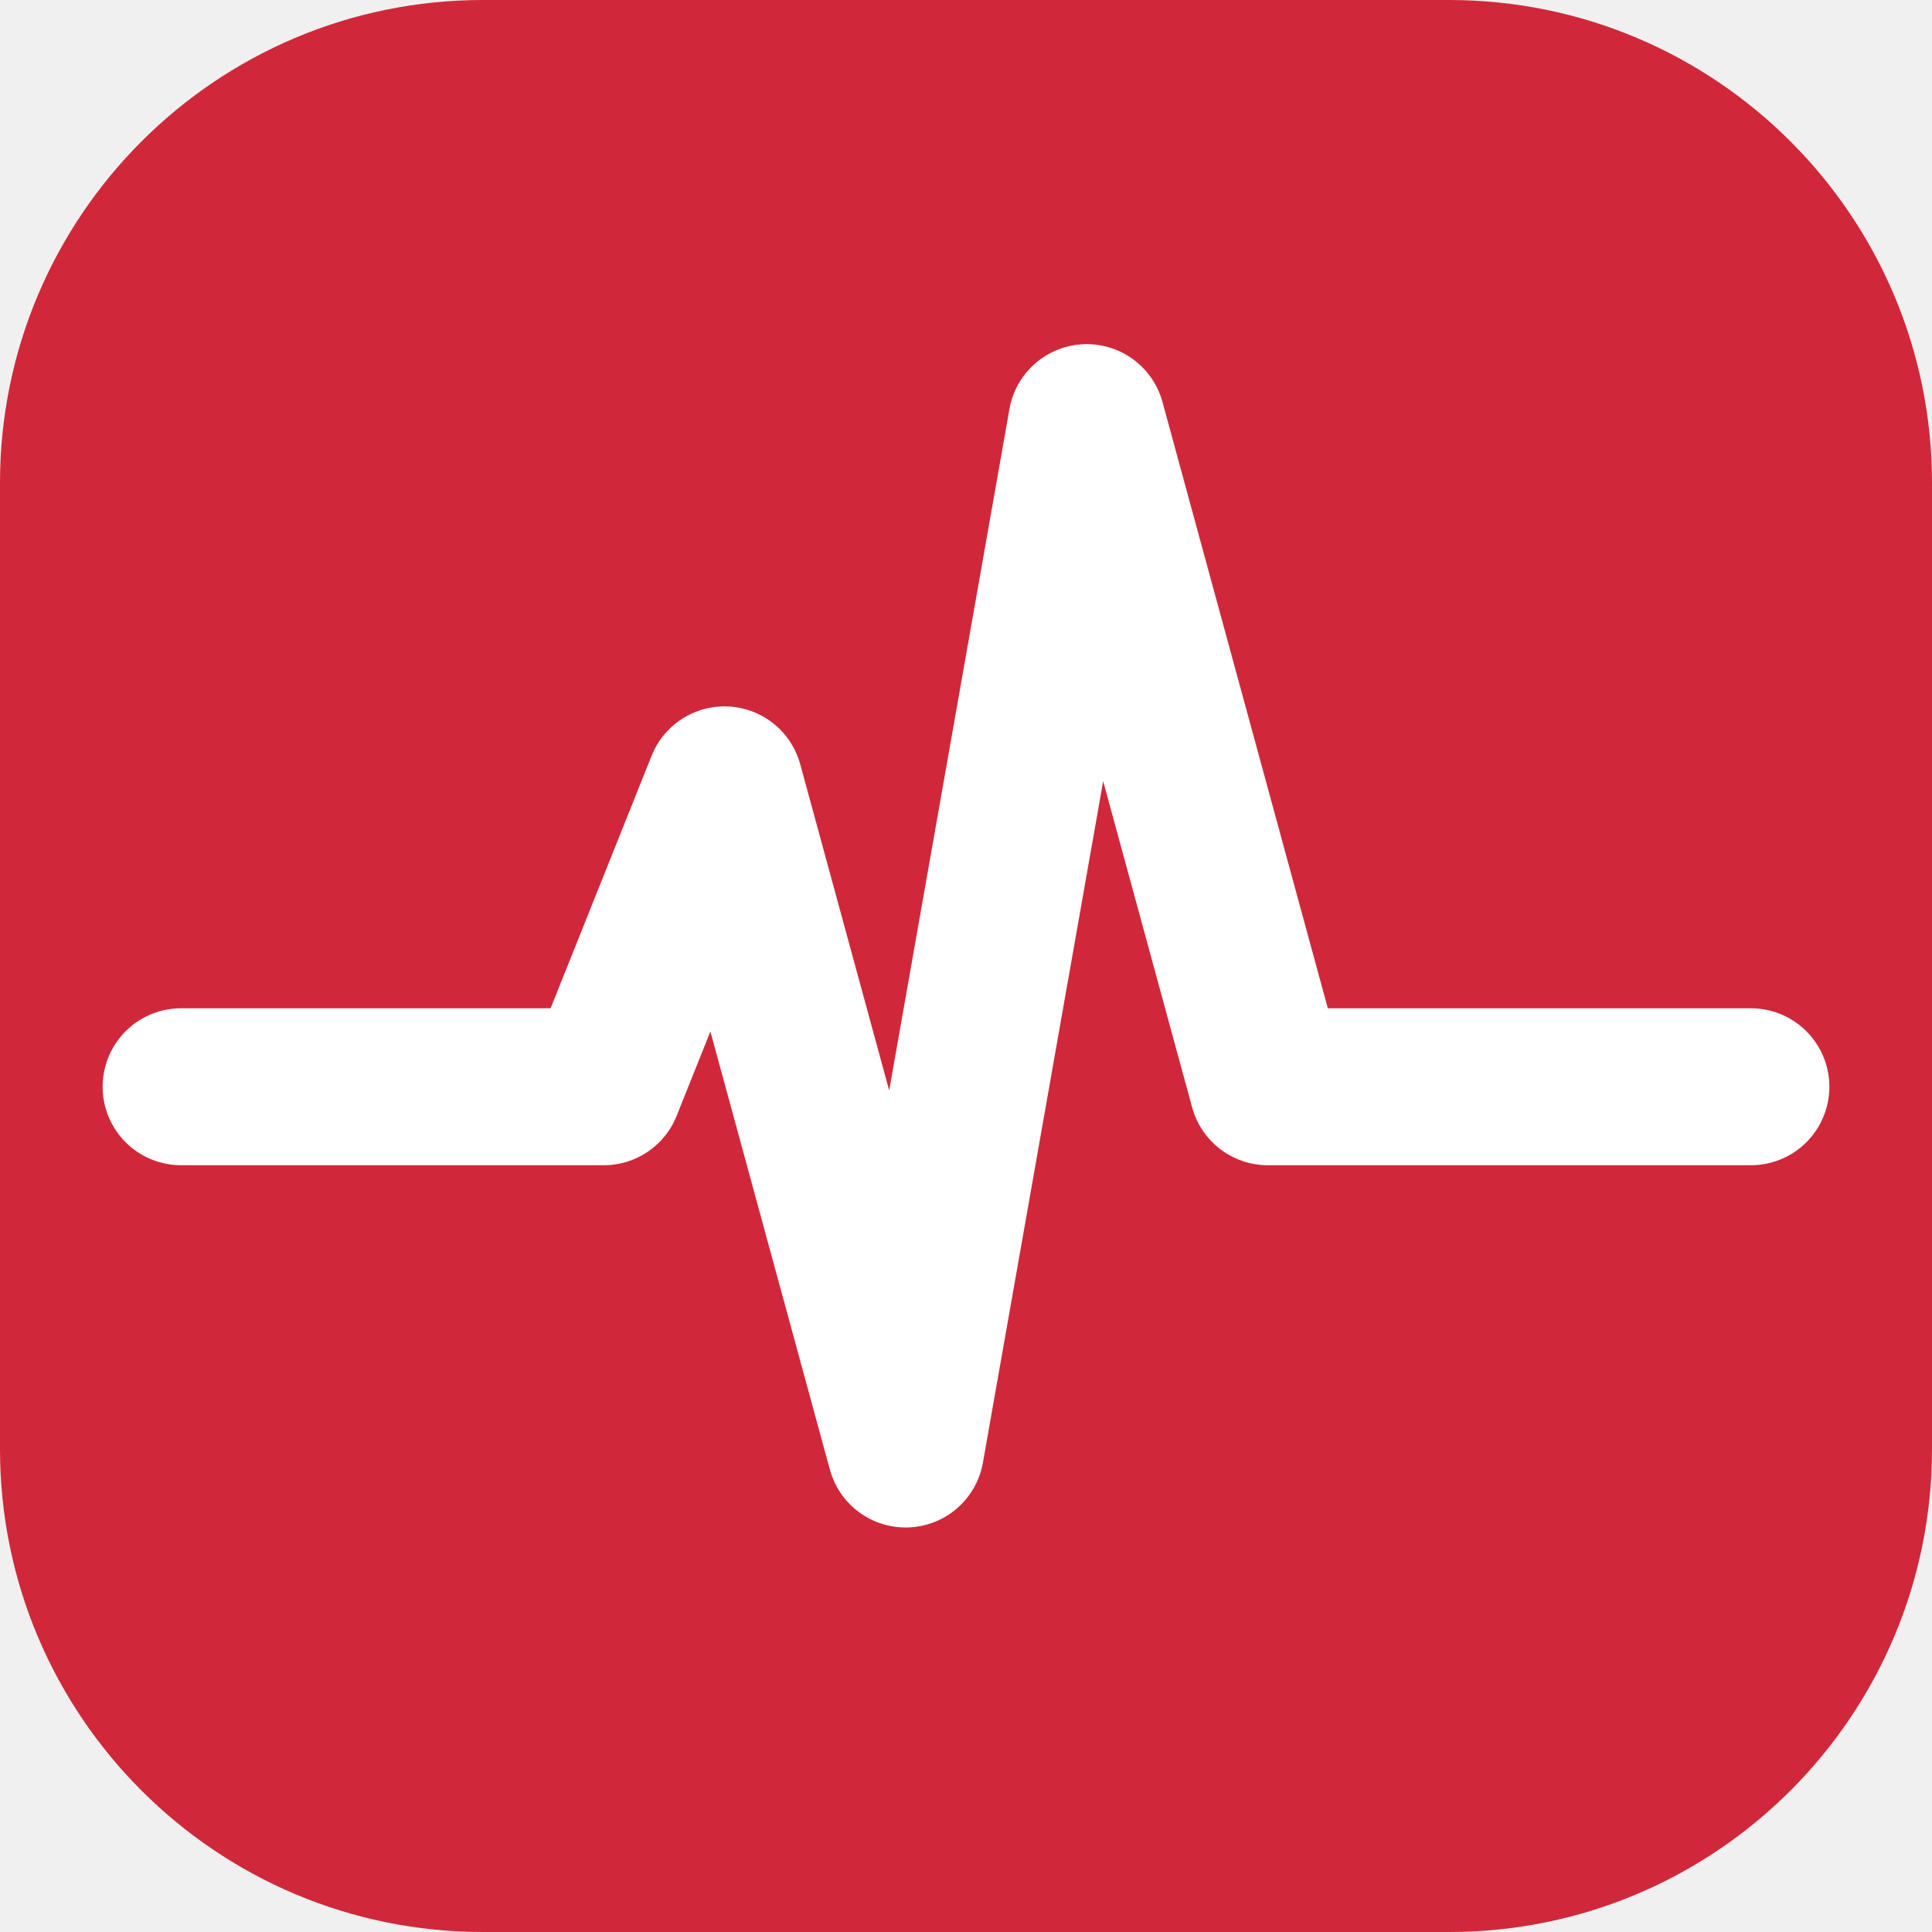
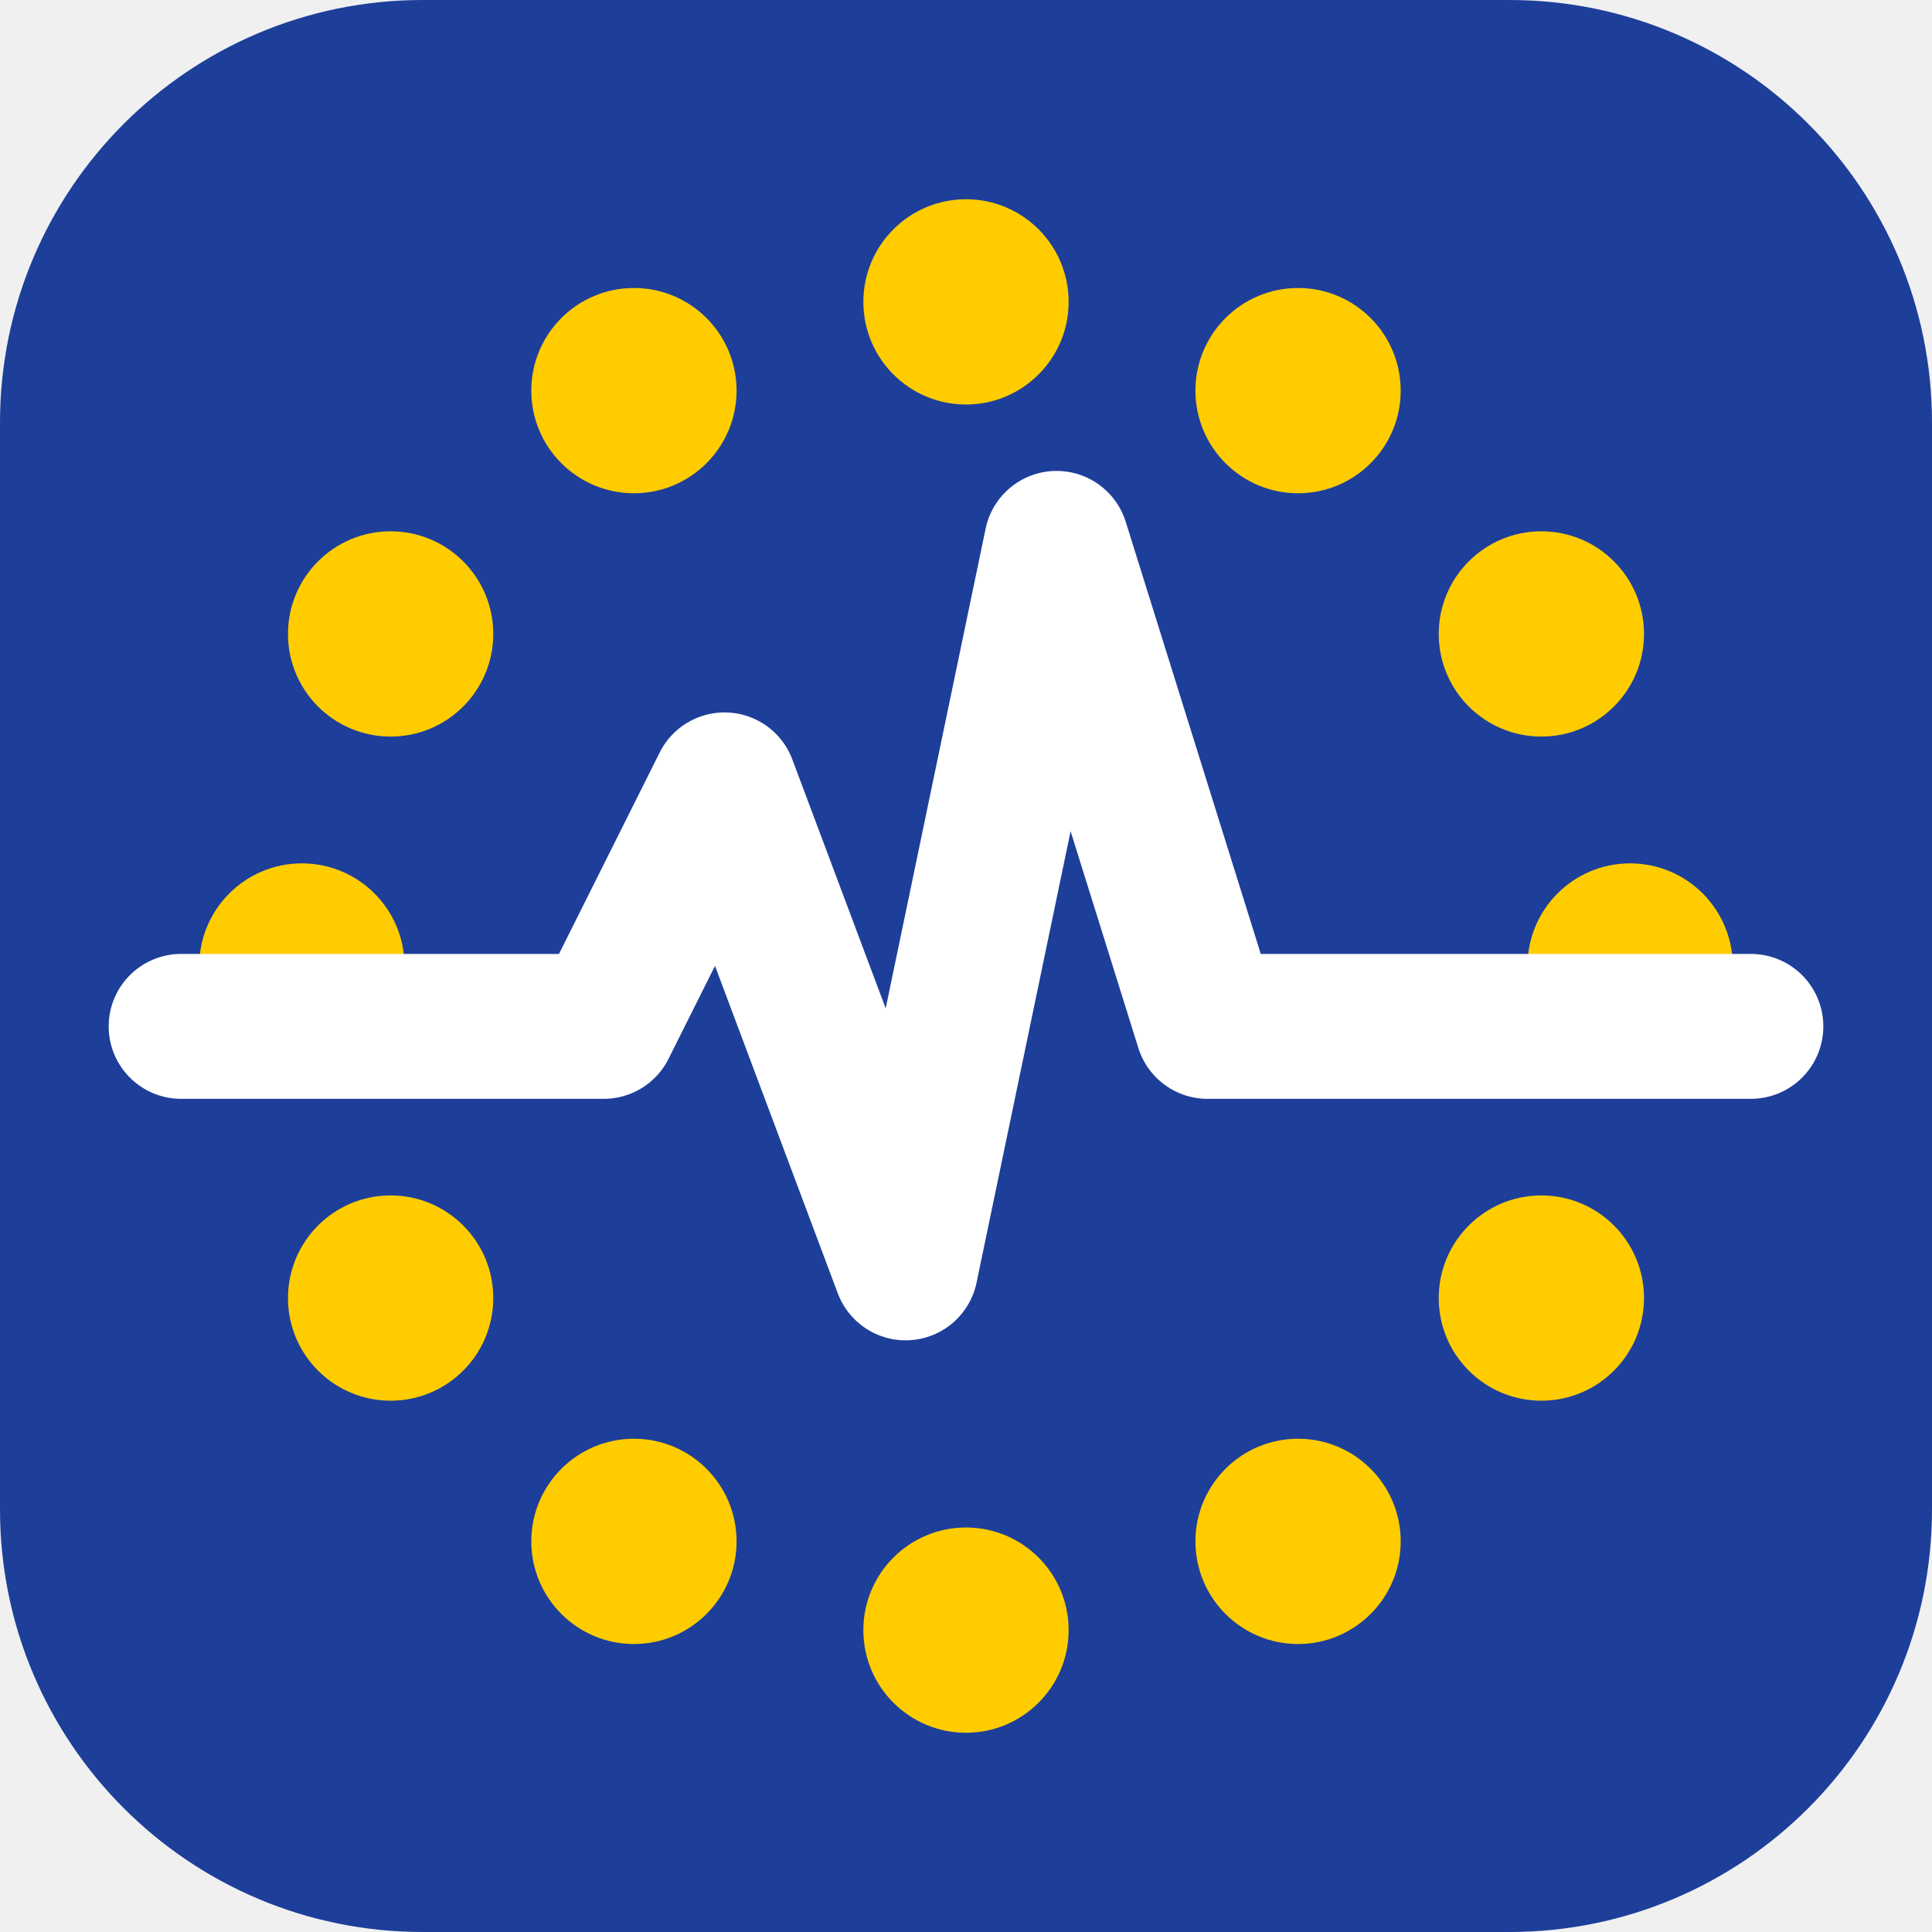
<svg xmlns="http://www.w3.org/2000/svg" viewBox="0 0 32 32">
-   <rect width="32" height="32" rx="8" fill="#d0283a" />
-   <path d="M3 18h7l2-5 3 11 3-17 3 11h8" fill="none" stroke="#fff" stroke-width="2.6" stroke-linejoin="round" stroke-linecap="round" />
+   <rect width="32" height="32" rx="7" fill="#1d3f9a" />
+   <g fill="#ffcc00">
+     <circle cx="16.00" cy="5.00" r="1.7" />
+     <circle cx="21.50" cy="6.47" r="1.7" />
+     <circle cx="25.53" cy="10.50" r="1.7" />
+     <circle cx="27.00" cy="16.00" r="1.7" />
+     <circle cx="25.53" cy="21.50" r="1.7" />
+     <circle cx="21.50" cy="25.53" r="1.7" />
+     <circle cx="16.00" cy="27.00" r="1.7" />
+     <circle cx="10.50" cy="25.53" r="1.7" />
+     <circle cx="6.47" cy="21.50" r="1.7" />
+     <circle cx="5.00" cy="16.00" r="1.7" />
+     <circle cx="6.47" cy="10.50" r="1.7" />
+     <circle cx="10.50" cy="6.47" r="1.7" />
+   </g>
+   <path d="M3 17h7l2-4 3 8 2.5-12 2.5 8h9" fill="none" stroke="#fff" stroke-width="2.4" stroke-linejoin="round" stroke-linecap="round" />
</svg>
